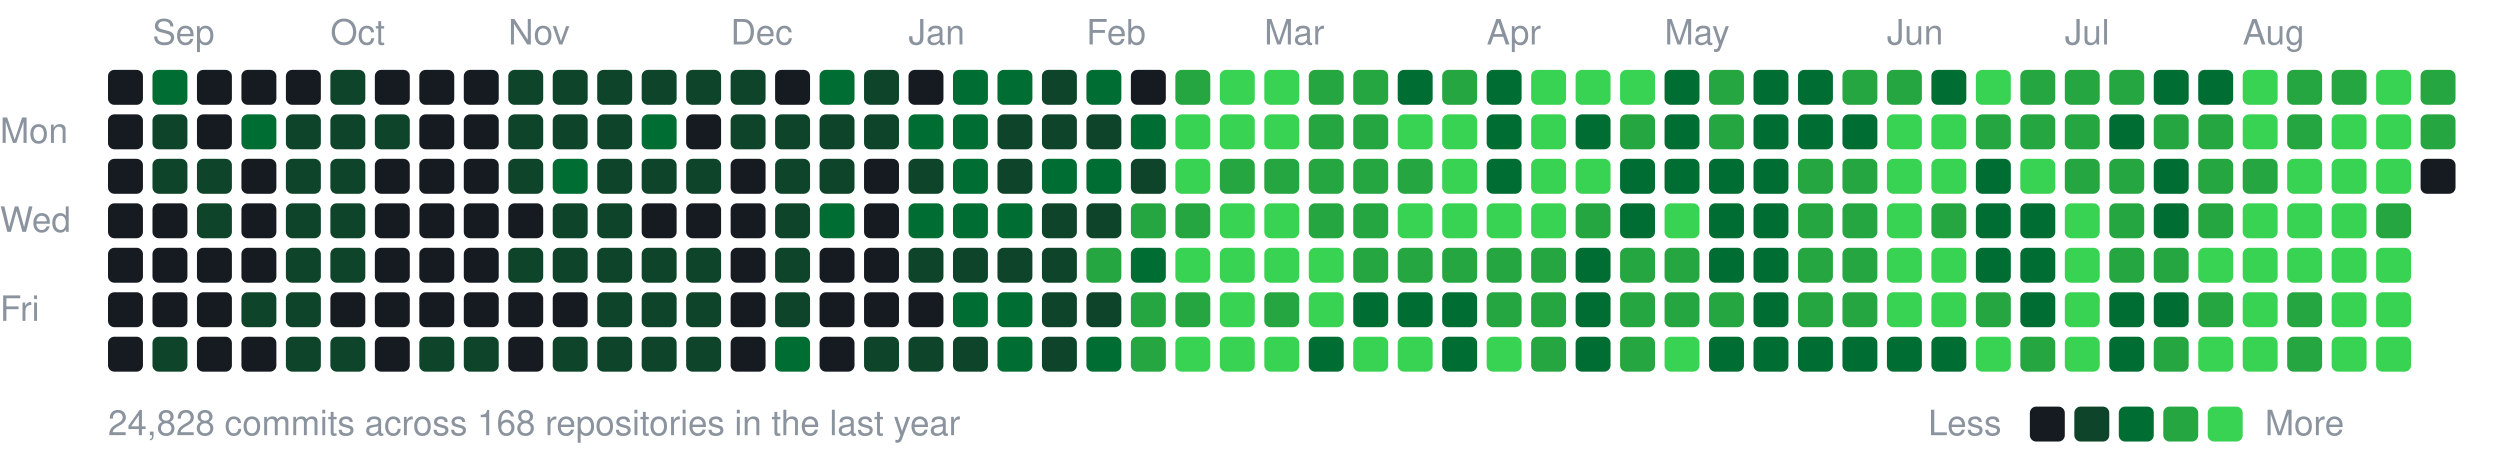
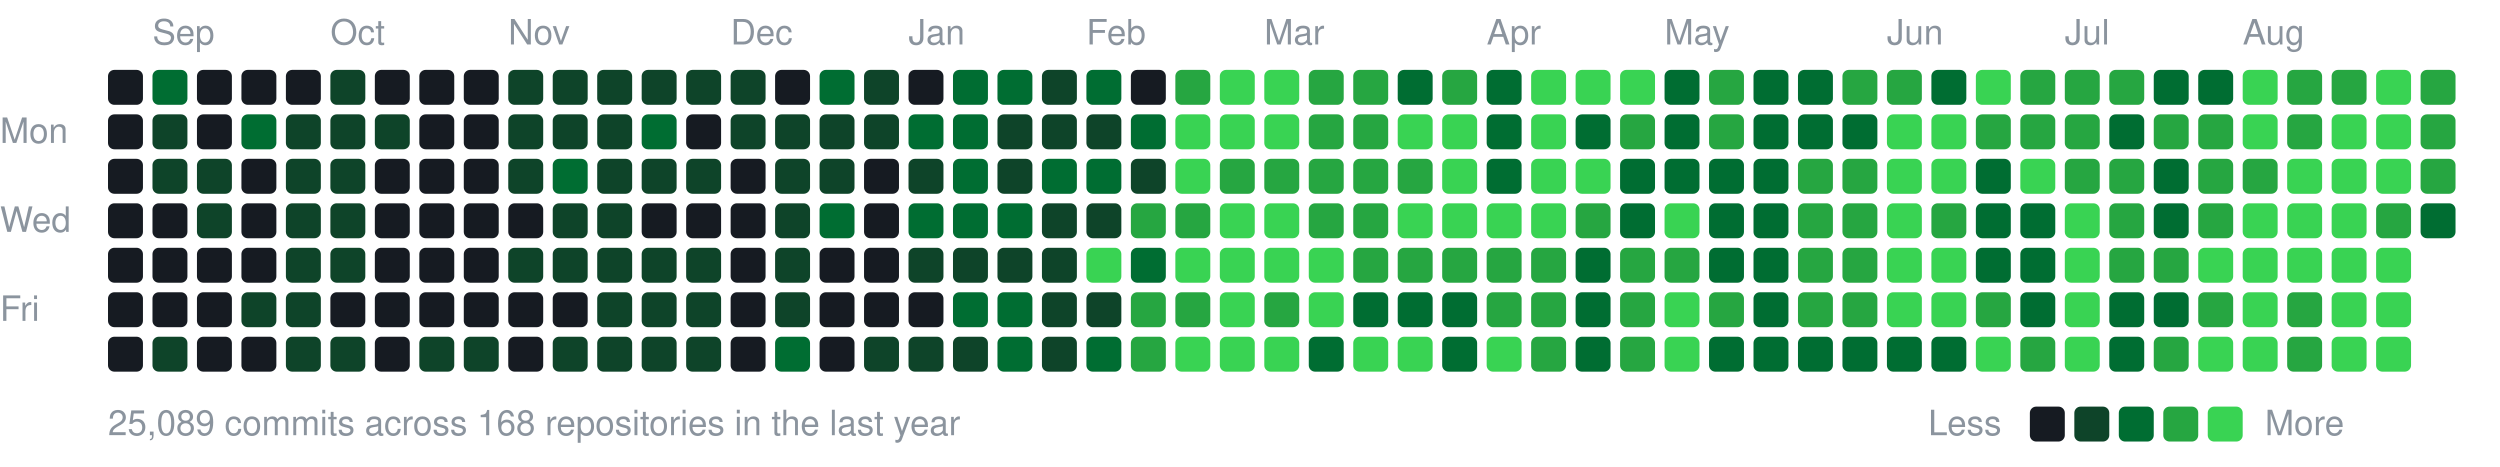
<svg xmlns="http://www.w3.org/2000/svg" width="787" height="147" viewBox="0 0 787 147">
  <style>text{font:11px -apple-system,BlinkMacSystemFont,"Segoe UI",Helvetica,Arial,sans-serif;fill:#8b949e}</style>
  <text x="48" y="14">Sep</text>
  <text x="104" y="14">Oct</text>
  <text x="160" y="14">Nov</text>
  <text x="230" y="14">Dec</text>
  <text x="286" y="14">Jan</text>
  <text x="342" y="14">Feb</text>
  <text x="398" y="14">Mar</text>
  <text x="468" y="14">Apr</text>
  <text x="524" y="14">May</text>
  <text x="594" y="14">Jun</text>
  <text x="650" y="14">Jul</text>
  <text x="706" y="14">Aug</text>
  <text x="0" y="45">Mon</text>
  <text x="0" y="73">Wed</text>
  <text x="0" y="101">Fri</text>
  <rect x="34" y="22" width="11" height="11" rx="2" fill="#161b22" />
  <rect x="34" y="36" width="11" height="11" rx="2" fill="#161b22" />
  <rect x="34" y="50" width="11" height="11" rx="2" fill="#161b22" />
  <rect x="34" y="64" width="11" height="11" rx="2" fill="#161b22" />
  <rect x="34" y="78" width="11" height="11" rx="2" fill="#161b22" />
  <rect x="34" y="92" width="11" height="11" rx="2" fill="#161b22" />
  <rect x="34" y="106" width="11" height="11" rx="2" fill="#161b22" />
  <rect x="48" y="22" width="11" height="11" rx="2" fill="#006d32" />
  <rect x="48" y="36" width="11" height="11" rx="2" fill="#0e4429" />
  <rect x="48" y="50" width="11" height="11" rx="2" fill="#0e4429" />
  <rect x="48" y="64" width="11" height="11" rx="2" fill="#161b22" />
  <rect x="48" y="78" width="11" height="11" rx="2" fill="#161b22" />
  <rect x="48" y="92" width="11" height="11" rx="2" fill="#161b22" />
  <rect x="48" y="106" width="11" height="11" rx="2" fill="#0e4429" />
  <rect x="62" y="22" width="11" height="11" rx="2" fill="#161b22" />
  <rect x="62" y="36" width="11" height="11" rx="2" fill="#161b22" />
  <rect x="62" y="50" width="11" height="11" rx="2" fill="#0e4429" />
  <rect x="62" y="64" width="11" height="11" rx="2" fill="#0e4429" />
  <rect x="62" y="78" width="11" height="11" rx="2" fill="#161b22" />
  <rect x="62" y="92" width="11" height="11" rx="2" fill="#161b22" />
  <rect x="62" y="106" width="11" height="11" rx="2" fill="#161b22" />
  <rect x="76" y="22" width="11" height="11" rx="2" fill="#161b22" />
  <rect x="76" y="36" width="11" height="11" rx="2" fill="#006d32" />
  <rect x="76" y="50" width="11" height="11" rx="2" fill="#161b22" />
  <rect x="76" y="64" width="11" height="11" rx="2" fill="#161b22" />
  <rect x="76" y="78" width="11" height="11" rx="2" fill="#161b22" />
  <rect x="76" y="92" width="11" height="11" rx="2" fill="#0e4429" />
  <rect x="76" y="106" width="11" height="11" rx="2" fill="#161b22" />
  <rect x="90" y="22" width="11" height="11" rx="2" fill="#161b22" />
  <rect x="90" y="36" width="11" height="11" rx="2" fill="#0e4429" />
  <rect x="90" y="50" width="11" height="11" rx="2" fill="#0e4429" />
  <rect x="90" y="64" width="11" height="11" rx="2" fill="#0e4429" />
  <rect x="90" y="78" width="11" height="11" rx="2" fill="#0e4429" />
  <rect x="90" y="92" width="11" height="11" rx="2" fill="#0e4429" />
  <rect x="90" y="106" width="11" height="11" rx="2" fill="#0e4429" />
  <rect x="104" y="22" width="11" height="11" rx="2" fill="#0e4429" />
  <rect x="104" y="36" width="11" height="11" rx="2" fill="#0e4429" />
  <rect x="104" y="50" width="11" height="11" rx="2" fill="#0e4429" />
  <rect x="104" y="64" width="11" height="11" rx="2" fill="#0e4429" />
  <rect x="104" y="78" width="11" height="11" rx="2" fill="#0e4429" />
  <rect x="104" y="92" width="11" height="11" rx="2" fill="#161b22" />
  <rect x="104" y="106" width="11" height="11" rx="2" fill="#0e4429" />
  <rect x="118" y="22" width="11" height="11" rx="2" fill="#161b22" />
  <rect x="118" y="36" width="11" height="11" rx="2" fill="#0e4429" />
  <rect x="118" y="50" width="11" height="11" rx="2" fill="#161b22" />
  <rect x="118" y="64" width="11" height="11" rx="2" fill="#161b22" />
  <rect x="118" y="78" width="11" height="11" rx="2" fill="#161b22" />
  <rect x="118" y="92" width="11" height="11" rx="2" fill="#161b22" />
  <rect x="118" y="106" width="11" height="11" rx="2" fill="#161b22" />
  <rect x="132" y="22" width="11" height="11" rx="2" fill="#161b22" />
  <rect x="132" y="36" width="11" height="11" rx="2" fill="#161b22" />
  <rect x="132" y="50" width="11" height="11" rx="2" fill="#161b22" />
  <rect x="132" y="64" width="11" height="11" rx="2" fill="#161b22" />
  <rect x="132" y="78" width="11" height="11" rx="2" fill="#161b22" />
  <rect x="132" y="92" width="11" height="11" rx="2" fill="#161b22" />
  <rect x="132" y="106" width="11" height="11" rx="2" fill="#0e4429" />
  <rect x="146" y="22" width="11" height="11" rx="2" fill="#161b22" />
  <rect x="146" y="36" width="11" height="11" rx="2" fill="#161b22" />
  <rect x="146" y="50" width="11" height="11" rx="2" fill="#161b22" />
  <rect x="146" y="64" width="11" height="11" rx="2" fill="#161b22" />
  <rect x="146" y="78" width="11" height="11" rx="2" fill="#161b22" />
  <rect x="146" y="92" width="11" height="11" rx="2" fill="#161b22" />
  <rect x="146" y="106" width="11" height="11" rx="2" fill="#0e4429" />
  <rect x="160" y="22" width="11" height="11" rx="2" fill="#0e4429" />
  <rect x="160" y="36" width="11" height="11" rx="2" fill="#0e4429" />
  <rect x="160" y="50" width="11" height="11" rx="2" fill="#0e4429" />
  <rect x="160" y="64" width="11" height="11" rx="2" fill="#161b22" />
  <rect x="160" y="78" width="11" height="11" rx="2" fill="#0e4429" />
  <rect x="160" y="92" width="11" height="11" rx="2" fill="#161b22" />
  <rect x="160" y="106" width="11" height="11" rx="2" fill="#161b22" />
  <rect x="174" y="22" width="11" height="11" rx="2" fill="#0e4429" />
  <rect x="174" y="36" width="11" height="11" rx="2" fill="#0e4429" />
  <rect x="174" y="50" width="11" height="11" rx="2" fill="#006d32" />
  <rect x="174" y="64" width="11" height="11" rx="2" fill="#0e4429" />
  <rect x="174" y="78" width="11" height="11" rx="2" fill="#0e4429" />
  <rect x="174" y="92" width="11" height="11" rx="2" fill="#161b22" />
  <rect x="174" y="106" width="11" height="11" rx="2" fill="#0e4429" />
  <rect x="188" y="22" width="11" height="11" rx="2" fill="#0e4429" />
  <rect x="188" y="36" width="11" height="11" rx="2" fill="#0e4429" />
  <rect x="188" y="50" width="11" height="11" rx="2" fill="#0e4429" />
  <rect x="188" y="64" width="11" height="11" rx="2" fill="#0e4429" />
  <rect x="188" y="78" width="11" height="11" rx="2" fill="#0e4429" />
  <rect x="188" y="92" width="11" height="11" rx="2" fill="#0e4429" />
  <rect x="188" y="106" width="11" height="11" rx="2" fill="#0e4429" />
  <rect x="202" y="22" width="11" height="11" rx="2" fill="#0e4429" />
  <rect x="202" y="36" width="11" height="11" rx="2" fill="#006d32" />
  <rect x="202" y="50" width="11" height="11" rx="2" fill="#0e4429" />
  <rect x="202" y="64" width="11" height="11" rx="2" fill="#161b22" />
  <rect x="202" y="78" width="11" height="11" rx="2" fill="#0e4429" />
  <rect x="202" y="92" width="11" height="11" rx="2" fill="#0e4429" />
  <rect x="202" y="106" width="11" height="11" rx="2" fill="#0e4429" />
  <rect x="216" y="22" width="11" height="11" rx="2" fill="#0e4429" />
  <rect x="216" y="36" width="11" height="11" rx="2" fill="#161b22" />
  <rect x="216" y="50" width="11" height="11" rx="2" fill="#0e4429" />
  <rect x="216" y="64" width="11" height="11" rx="2" fill="#161b22" />
  <rect x="216" y="78" width="11" height="11" rx="2" fill="#0e4429" />
  <rect x="216" y="92" width="11" height="11" rx="2" fill="#0e4429" />
  <rect x="216" y="106" width="11" height="11" rx="2" fill="#0e4429" />
  <rect x="230" y="22" width="11" height="11" rx="2" fill="#0e4429" />
  <rect x="230" y="36" width="11" height="11" rx="2" fill="#0e4429" />
  <rect x="230" y="50" width="11" height="11" rx="2" fill="#161b22" />
  <rect x="230" y="64" width="11" height="11" rx="2" fill="#161b22" />
  <rect x="230" y="78" width="11" height="11" rx="2" fill="#161b22" />
  <rect x="230" y="92" width="11" height="11" rx="2" fill="#161b22" />
  <rect x="230" y="106" width="11" height="11" rx="2" fill="#161b22" />
  <rect x="244" y="22" width="11" height="11" rx="2" fill="#161b22" />
  <rect x="244" y="36" width="11" height="11" rx="2" fill="#0e4429" />
  <rect x="244" y="50" width="11" height="11" rx="2" fill="#0e4429" />
  <rect x="244" y="64" width="11" height="11" rx="2" fill="#0e4429" />
  <rect x="244" y="78" width="11" height="11" rx="2" fill="#0e4429" />
  <rect x="244" y="92" width="11" height="11" rx="2" fill="#0e4429" />
  <rect x="244" y="106" width="11" height="11" rx="2" fill="#006d32" />
  <rect x="258" y="22" width="11" height="11" rx="2" fill="#006d32" />
  <rect x="258" y="36" width="11" height="11" rx="2" fill="#0e4429" />
  <rect x="258" y="50" width="11" height="11" rx="2" fill="#0e4429" />
  <rect x="258" y="64" width="11" height="11" rx="2" fill="#006d32" />
  <rect x="258" y="78" width="11" height="11" rx="2" fill="#161b22" />
  <rect x="258" y="92" width="11" height="11" rx="2" fill="#161b22" />
  <rect x="258" y="106" width="11" height="11" rx="2" fill="#161b22" />
  <rect x="272" y="22" width="11" height="11" rx="2" fill="#0e4429" />
  <rect x="272" y="36" width="11" height="11" rx="2" fill="#0e4429" />
  <rect x="272" y="50" width="11" height="11" rx="2" fill="#161b22" />
  <rect x="272" y="64" width="11" height="11" rx="2" fill="#161b22" />
  <rect x="272" y="78" width="11" height="11" rx="2" fill="#161b22" />
  <rect x="272" y="92" width="11" height="11" rx="2" fill="#161b22" />
  <rect x="272" y="106" width="11" height="11" rx="2" fill="#0e4429" />
  <rect x="286" y="22" width="11" height="11" rx="2" fill="#161b22" />
  <rect x="286" y="36" width="11" height="11" rx="2" fill="#006d32" />
  <rect x="286" y="50" width="11" height="11" rx="2" fill="#0e4429" />
  <rect x="286" y="64" width="11" height="11" rx="2" fill="#006d32" />
  <rect x="286" y="78" width="11" height="11" rx="2" fill="#0e4429" />
  <rect x="286" y="92" width="11" height="11" rx="2" fill="#161b22" />
  <rect x="286" y="106" width="11" height="11" rx="2" fill="#0e4429" />
  <rect x="300" y="22" width="11" height="11" rx="2" fill="#006d32" />
  <rect x="300" y="36" width="11" height="11" rx="2" fill="#006d32" />
  <rect x="300" y="50" width="11" height="11" rx="2" fill="#006d32" />
  <rect x="300" y="64" width="11" height="11" rx="2" fill="#006d32" />
  <rect x="300" y="78" width="11" height="11" rx="2" fill="#0e4429" />
  <rect x="300" y="92" width="11" height="11" rx="2" fill="#006d32" />
  <rect x="300" y="106" width="11" height="11" rx="2" fill="#0e4429" />
  <rect x="314" y="22" width="11" height="11" rx="2" fill="#006d32" />
  <rect x="314" y="36" width="11" height="11" rx="2" fill="#0e4429" />
  <rect x="314" y="50" width="11" height="11" rx="2" fill="#0e4429" />
  <rect x="314" y="64" width="11" height="11" rx="2" fill="#006d32" />
  <rect x="314" y="78" width="11" height="11" rx="2" fill="#0e4429" />
  <rect x="314" y="92" width="11" height="11" rx="2" fill="#006d32" />
  <rect x="314" y="106" width="11" height="11" rx="2" fill="#006d32" />
  <rect x="328" y="22" width="11" height="11" rx="2" fill="#0e4429" />
  <rect x="328" y="36" width="11" height="11" rx="2" fill="#0e4429" />
  <rect x="328" y="50" width="11" height="11" rx="2" fill="#006d32" />
  <rect x="328" y="64" width="11" height="11" rx="2" fill="#0e4429" />
  <rect x="328" y="78" width="11" height="11" rx="2" fill="#0e4429" />
  <rect x="328" y="92" width="11" height="11" rx="2" fill="#0e4429" />
  <rect x="328" y="106" width="11" height="11" rx="2" fill="#0e4429" />
  <rect x="342" y="22" width="11" height="11" rx="2" fill="#006d32" />
  <rect x="342" y="36" width="11" height="11" rx="2" fill="#0e4429" />
  <rect x="342" y="50" width="11" height="11" rx="2" fill="#006d32" />
  <rect x="342" y="64" width="11" height="11" rx="2" fill="#0e4429" />
-   <rect x="342" y="78" width="11" height="11" rx="2" fill="#26a641" />
+   <rect x="342" y="78" width="11" height="11" rx="2" fill="#39d353" />
  <rect x="342" y="92" width="11" height="11" rx="2" fill="#0e4429" />
  <rect x="342" y="106" width="11" height="11" rx="2" fill="#006d32" />
  <rect x="356" y="22" width="11" height="11" rx="2" fill="#161b22" />
  <rect x="356" y="36" width="11" height="11" rx="2" fill="#006d32" />
  <rect x="356" y="50" width="11" height="11" rx="2" fill="#0e4429" />
  <rect x="356" y="64" width="11" height="11" rx="2" fill="#26a641" />
  <rect x="356" y="78" width="11" height="11" rx="2" fill="#006d32" />
  <rect x="356" y="92" width="11" height="11" rx="2" fill="#26a641" />
  <rect x="356" y="106" width="11" height="11" rx="2" fill="#26a641" />
  <rect x="370" y="22" width="11" height="11" rx="2" fill="#26a641" />
  <rect x="370" y="36" width="11" height="11" rx="2" fill="#39d353" />
  <rect x="370" y="50" width="11" height="11" rx="2" fill="#39d353" />
  <rect x="370" y="64" width="11" height="11" rx="2" fill="#26a641" />
  <rect x="370" y="78" width="11" height="11" rx="2" fill="#39d353" />
  <rect x="370" y="92" width="11" height="11" rx="2" fill="#26a641" />
  <rect x="370" y="106" width="11" height="11" rx="2" fill="#39d353" />
  <rect x="384" y="22" width="11" height="11" rx="2" fill="#39d353" />
  <rect x="384" y="36" width="11" height="11" rx="2" fill="#39d353" />
  <rect x="384" y="50" width="11" height="11" rx="2" fill="#26a641" />
  <rect x="384" y="64" width="11" height="11" rx="2" fill="#39d353" />
  <rect x="384" y="78" width="11" height="11" rx="2" fill="#39d353" />
  <rect x="384" y="92" width="11" height="11" rx="2" fill="#39d353" />
  <rect x="384" y="106" width="11" height="11" rx="2" fill="#39d353" />
  <rect x="398" y="22" width="11" height="11" rx="2" fill="#39d353" />
  <rect x="398" y="36" width="11" height="11" rx="2" fill="#39d353" />
  <rect x="398" y="50" width="11" height="11" rx="2" fill="#26a641" />
  <rect x="398" y="64" width="11" height="11" rx="2" fill="#39d353" />
  <rect x="398" y="78" width="11" height="11" rx="2" fill="#39d353" />
  <rect x="398" y="92" width="11" height="11" rx="2" fill="#26a641" />
  <rect x="398" y="106" width="11" height="11" rx="2" fill="#39d353" />
  <rect x="412" y="22" width="11" height="11" rx="2" fill="#26a641" />
  <rect x="412" y="36" width="11" height="11" rx="2" fill="#26a641" />
  <rect x="412" y="50" width="11" height="11" rx="2" fill="#26a641" />
  <rect x="412" y="64" width="11" height="11" rx="2" fill="#26a641" />
  <rect x="412" y="78" width="11" height="11" rx="2" fill="#39d353" />
  <rect x="412" y="92" width="11" height="11" rx="2" fill="#39d353" />
  <rect x="412" y="106" width="11" height="11" rx="2" fill="#006d32" />
  <rect x="426" y="22" width="11" height="11" rx="2" fill="#26a641" />
  <rect x="426" y="36" width="11" height="11" rx="2" fill="#26a641" />
  <rect x="426" y="50" width="11" height="11" rx="2" fill="#26a641" />
  <rect x="426" y="64" width="11" height="11" rx="2" fill="#26a641" />
  <rect x="426" y="78" width="11" height="11" rx="2" fill="#26a641" />
  <rect x="426" y="92" width="11" height="11" rx="2" fill="#006d32" />
  <rect x="426" y="106" width="11" height="11" rx="2" fill="#39d353" />
  <rect x="440" y="22" width="11" height="11" rx="2" fill="#006d32" />
  <rect x="440" y="36" width="11" height="11" rx="2" fill="#39d353" />
  <rect x="440" y="50" width="11" height="11" rx="2" fill="#26a641" />
  <rect x="440" y="64" width="11" height="11" rx="2" fill="#39d353" />
  <rect x="440" y="78" width="11" height="11" rx="2" fill="#26a641" />
  <rect x="440" y="92" width="11" height="11" rx="2" fill="#006d32" />
  <rect x="440" y="106" width="11" height="11" rx="2" fill="#39d353" />
  <rect x="454" y="22" width="11" height="11" rx="2" fill="#26a641" />
  <rect x="454" y="36" width="11" height="11" rx="2" fill="#39d353" />
  <rect x="454" y="50" width="11" height="11" rx="2" fill="#39d353" />
  <rect x="454" y="64" width="11" height="11" rx="2" fill="#39d353" />
  <rect x="454" y="78" width="11" height="11" rx="2" fill="#26a641" />
  <rect x="454" y="92" width="11" height="11" rx="2" fill="#006d32" />
  <rect x="454" y="106" width="11" height="11" rx="2" fill="#006d32" />
  <rect x="468" y="22" width="11" height="11" rx="2" fill="#006d32" />
  <rect x="468" y="36" width="11" height="11" rx="2" fill="#006d32" />
  <rect x="468" y="50" width="11" height="11" rx="2" fill="#006d32" />
  <rect x="468" y="64" width="11" height="11" rx="2" fill="#39d353" />
  <rect x="468" y="78" width="11" height="11" rx="2" fill="#26a641" />
  <rect x="468" y="92" width="11" height="11" rx="2" fill="#26a641" />
  <rect x="468" y="106" width="11" height="11" rx="2" fill="#39d353" />
  <rect x="482" y="22" width="11" height="11" rx="2" fill="#39d353" />
  <rect x="482" y="36" width="11" height="11" rx="2" fill="#39d353" />
  <rect x="482" y="50" width="11" height="11" rx="2" fill="#39d353" />
  <rect x="482" y="64" width="11" height="11" rx="2" fill="#39d353" />
  <rect x="482" y="78" width="11" height="11" rx="2" fill="#26a641" />
  <rect x="482" y="92" width="11" height="11" rx="2" fill="#26a641" />
  <rect x="482" y="106" width="11" height="11" rx="2" fill="#26a641" />
  <rect x="496" y="22" width="11" height="11" rx="2" fill="#39d353" />
  <rect x="496" y="36" width="11" height="11" rx="2" fill="#006d32" />
  <rect x="496" y="50" width="11" height="11" rx="2" fill="#39d353" />
  <rect x="496" y="64" width="11" height="11" rx="2" fill="#26a641" />
  <rect x="496" y="78" width="11" height="11" rx="2" fill="#006d32" />
  <rect x="496" y="92" width="11" height="11" rx="2" fill="#006d32" />
  <rect x="496" y="106" width="11" height="11" rx="2" fill="#006d32" />
  <rect x="510" y="22" width="11" height="11" rx="2" fill="#39d353" />
  <rect x="510" y="36" width="11" height="11" rx="2" fill="#26a641" />
  <rect x="510" y="50" width="11" height="11" rx="2" fill="#006d32" />
  <rect x="510" y="64" width="11" height="11" rx="2" fill="#006d32" />
  <rect x="510" y="78" width="11" height="11" rx="2" fill="#26a641" />
  <rect x="510" y="92" width="11" height="11" rx="2" fill="#26a641" />
  <rect x="510" y="106" width="11" height="11" rx="2" fill="#26a641" />
  <rect x="524" y="22" width="11" height="11" rx="2" fill="#006d32" />
  <rect x="524" y="36" width="11" height="11" rx="2" fill="#006d32" />
  <rect x="524" y="50" width="11" height="11" rx="2" fill="#006d32" />
  <rect x="524" y="64" width="11" height="11" rx="2" fill="#39d353" />
  <rect x="524" y="78" width="11" height="11" rx="2" fill="#26a641" />
-   <rect x="524" y="92" width="11" height="11" rx="2" fill="#26a641" />
+   <rect x="524" y="92" width="11" height="11" rx="2" fill="#39d353" />
  <rect x="524" y="106" width="11" height="11" rx="2" fill="#39d353" />
  <rect x="538" y="22" width="11" height="11" rx="2" fill="#26a641" />
  <rect x="538" y="36" width="11" height="11" rx="2" fill="#26a641" />
  <rect x="538" y="50" width="11" height="11" rx="2" fill="#006d32" />
  <rect x="538" y="64" width="11" height="11" rx="2" fill="#006d32" />
  <rect x="538" y="78" width="11" height="11" rx="2" fill="#006d32" />
  <rect x="538" y="92" width="11" height="11" rx="2" fill="#26a641" />
  <rect x="538" y="106" width="11" height="11" rx="2" fill="#006d32" />
  <rect x="552" y="22" width="11" height="11" rx="2" fill="#006d32" />
  <rect x="552" y="36" width="11" height="11" rx="2" fill="#006d32" />
  <rect x="552" y="50" width="11" height="11" rx="2" fill="#006d32" />
  <rect x="552" y="64" width="11" height="11" rx="2" fill="#006d32" />
  <rect x="552" y="78" width="11" height="11" rx="2" fill="#006d32" />
  <rect x="552" y="92" width="11" height="11" rx="2" fill="#006d32" />
  <rect x="552" y="106" width="11" height="11" rx="2" fill="#006d32" />
  <rect x="566" y="22" width="11" height="11" rx="2" fill="#006d32" />
  <rect x="566" y="36" width="11" height="11" rx="2" fill="#006d32" />
  <rect x="566" y="50" width="11" height="11" rx="2" fill="#26a641" />
  <rect x="566" y="64" width="11" height="11" rx="2" fill="#26a641" />
  <rect x="566" y="78" width="11" height="11" rx="2" fill="#26a641" />
  <rect x="566" y="92" width="11" height="11" rx="2" fill="#26a641" />
  <rect x="566" y="106" width="11" height="11" rx="2" fill="#006d32" />
  <rect x="580" y="22" width="11" height="11" rx="2" fill="#26a641" />
  <rect x="580" y="36" width="11" height="11" rx="2" fill="#006d32" />
  <rect x="580" y="50" width="11" height="11" rx="2" fill="#26a641" />
  <rect x="580" y="64" width="11" height="11" rx="2" fill="#26a641" />
  <rect x="580" y="78" width="11" height="11" rx="2" fill="#26a641" />
  <rect x="580" y="92" width="11" height="11" rx="2" fill="#26a641" />
  <rect x="580" y="106" width="11" height="11" rx="2" fill="#006d32" />
  <rect x="594" y="22" width="11" height="11" rx="2" fill="#26a641" />
  <rect x="594" y="36" width="11" height="11" rx="2" fill="#39d353" />
  <rect x="594" y="50" width="11" height="11" rx="2" fill="#39d353" />
  <rect x="594" y="64" width="11" height="11" rx="2" fill="#39d353" />
  <rect x="594" y="78" width="11" height="11" rx="2" fill="#39d353" />
  <rect x="594" y="92" width="11" height="11" rx="2" fill="#39d353" />
  <rect x="594" y="106" width="11" height="11" rx="2" fill="#006d32" />
  <rect x="608" y="22" width="11" height="11" rx="2" fill="#006d32" />
  <rect x="608" y="36" width="11" height="11" rx="2" fill="#39d353" />
  <rect x="608" y="50" width="11" height="11" rx="2" fill="#39d353" />
  <rect x="608" y="64" width="11" height="11" rx="2" fill="#26a641" />
  <rect x="608" y="78" width="11" height="11" rx="2" fill="#39d353" />
  <rect x="608" y="92" width="11" height="11" rx="2" fill="#39d353" />
  <rect x="608" y="106" width="11" height="11" rx="2" fill="#006d32" />
  <rect x="622" y="22" width="11" height="11" rx="2" fill="#39d353" />
  <rect x="622" y="36" width="11" height="11" rx="2" fill="#26a641" />
  <rect x="622" y="50" width="11" height="11" rx="2" fill="#006d32" />
  <rect x="622" y="64" width="11" height="11" rx="2" fill="#006d32" />
  <rect x="622" y="78" width="11" height="11" rx="2" fill="#006d32" />
  <rect x="622" y="92" width="11" height="11" rx="2" fill="#26a641" />
  <rect x="622" y="106" width="11" height="11" rx="2" fill="#39d353" />
  <rect x="636" y="22" width="11" height="11" rx="2" fill="#26a641" />
  <rect x="636" y="36" width="11" height="11" rx="2" fill="#26a641" />
  <rect x="636" y="50" width="11" height="11" rx="2" fill="#39d353" />
  <rect x="636" y="64" width="11" height="11" rx="2" fill="#006d32" />
  <rect x="636" y="78" width="11" height="11" rx="2" fill="#006d32" />
  <rect x="636" y="92" width="11" height="11" rx="2" fill="#006d32" />
  <rect x="636" y="106" width="11" height="11" rx="2" fill="#26a641" />
  <rect x="650" y="22" width="11" height="11" rx="2" fill="#26a641" />
  <rect x="650" y="36" width="11" height="11" rx="2" fill="#26a641" />
  <rect x="650" y="50" width="11" height="11" rx="2" fill="#26a641" />
  <rect x="650" y="64" width="11" height="11" rx="2" fill="#39d353" />
  <rect x="650" y="78" width="11" height="11" rx="2" fill="#39d353" />
  <rect x="650" y="92" width="11" height="11" rx="2" fill="#39d353" />
  <rect x="650" y="106" width="11" height="11" rx="2" fill="#39d353" />
  <rect x="664" y="22" width="11" height="11" rx="2" fill="#26a641" />
  <rect x="664" y="36" width="11" height="11" rx="2" fill="#006d32" />
  <rect x="664" y="50" width="11" height="11" rx="2" fill="#26a641" />
  <rect x="664" y="64" width="11" height="11" rx="2" fill="#26a641" />
  <rect x="664" y="78" width="11" height="11" rx="2" fill="#26a641" />
  <rect x="664" y="92" width="11" height="11" rx="2" fill="#006d32" />
  <rect x="664" y="106" width="11" height="11" rx="2" fill="#006d32" />
  <rect x="678" y="22" width="11" height="11" rx="2" fill="#006d32" />
  <rect x="678" y="36" width="11" height="11" rx="2" fill="#26a641" />
  <rect x="678" y="50" width="11" height="11" rx="2" fill="#006d32" />
  <rect x="678" y="64" width="11" height="11" rx="2" fill="#006d32" />
  <rect x="678" y="78" width="11" height="11" rx="2" fill="#26a641" />
  <rect x="678" y="92" width="11" height="11" rx="2" fill="#006d32" />
  <rect x="678" y="106" width="11" height="11" rx="2" fill="#26a641" />
  <rect x="692" y="22" width="11" height="11" rx="2" fill="#006d32" />
  <rect x="692" y="36" width="11" height="11" rx="2" fill="#26a641" />
  <rect x="692" y="50" width="11" height="11" rx="2" fill="#26a641" />
  <rect x="692" y="64" width="11" height="11" rx="2" fill="#26a641" />
  <rect x="692" y="78" width="11" height="11" rx="2" fill="#39d353" />
  <rect x="692" y="92" width="11" height="11" rx="2" fill="#26a641" />
  <rect x="692" y="106" width="11" height="11" rx="2" fill="#39d353" />
  <rect x="706" y="22" width="11" height="11" rx="2" fill="#39d353" />
  <rect x="706" y="36" width="11" height="11" rx="2" fill="#39d353" />
  <rect x="706" y="50" width="11" height="11" rx="2" fill="#26a641" />
  <rect x="706" y="64" width="11" height="11" rx="2" fill="#39d353" />
  <rect x="706" y="78" width="11" height="11" rx="2" fill="#39d353" />
  <rect x="706" y="92" width="11" height="11" rx="2" fill="#39d353" />
  <rect x="706" y="106" width="11" height="11" rx="2" fill="#39d353" />
  <rect x="720" y="22" width="11" height="11" rx="2" fill="#26a641" />
  <rect x="720" y="36" width="11" height="11" rx="2" fill="#26a641" />
  <rect x="720" y="50" width="11" height="11" rx="2" fill="#39d353" />
  <rect x="720" y="64" width="11" height="11" rx="2" fill="#39d353" />
  <rect x="720" y="78" width="11" height="11" rx="2" fill="#39d353" />
  <rect x="720" y="92" width="11" height="11" rx="2" fill="#26a641" />
  <rect x="720" y="106" width="11" height="11" rx="2" fill="#26a641" />
  <rect x="734" y="22" width="11" height="11" rx="2" fill="#26a641" />
  <rect x="734" y="36" width="11" height="11" rx="2" fill="#39d353" />
  <rect x="734" y="50" width="11" height="11" rx="2" fill="#39d353" />
  <rect x="734" y="64" width="11" height="11" rx="2" fill="#39d353" />
  <rect x="734" y="78" width="11" height="11" rx="2" fill="#39d353" />
  <rect x="734" y="92" width="11" height="11" rx="2" fill="#39d353" />
  <rect x="734" y="106" width="11" height="11" rx="2" fill="#39d353" />
  <rect x="748" y="22" width="11" height="11" rx="2" fill="#39d353" />
  <rect x="748" y="36" width="11" height="11" rx="2" fill="#39d353" />
  <rect x="748" y="50" width="11" height="11" rx="2" fill="#39d353" />
  <rect x="748" y="64" width="11" height="11" rx="2" fill="#26a641" />
  <rect x="748" y="78" width="11" height="11" rx="2" fill="#39d353" />
  <rect x="748" y="92" width="11" height="11" rx="2" fill="#39d353" />
  <rect x="748" y="106" width="11" height="11" rx="2" fill="#39d353" />
  <rect x="762" y="22" width="11" height="11" rx="2" fill="#26a641" />
  <rect x="762" y="36" width="11" height="11" rx="2" fill="#26a641" />
-   <rect x="762" y="50" width="11" height="11" rx="2" fill="#161b22" />
-   <text x="34" y="137">24,828 commits across 168 repositories in the last year</text>
+   <rect x="762" y="50" width="11" height="11" rx="2" fill="#26a641" />
+   <rect x="762" y="64" width="11" height="11" rx="2" fill="#006d32" />
+   <text x="34" y="137">25,089 commits across 168 repositories in the last year</text>
  <text x="607" y="137">Less</text>
  <rect x="639" y="128" width="11" height="11" rx="2" fill="#161b22" />
  <rect x="653" y="128" width="11" height="11" rx="2" fill="#0e4429" />
  <rect x="667" y="128" width="11" height="11" rx="2" fill="#006d32" />
  <rect x="681" y="128" width="11" height="11" rx="2" fill="#26a641" />
  <rect x="695" y="128" width="11" height="11" rx="2" fill="#39d353" />
  <text x="713" y="137">More</text>
</svg>
